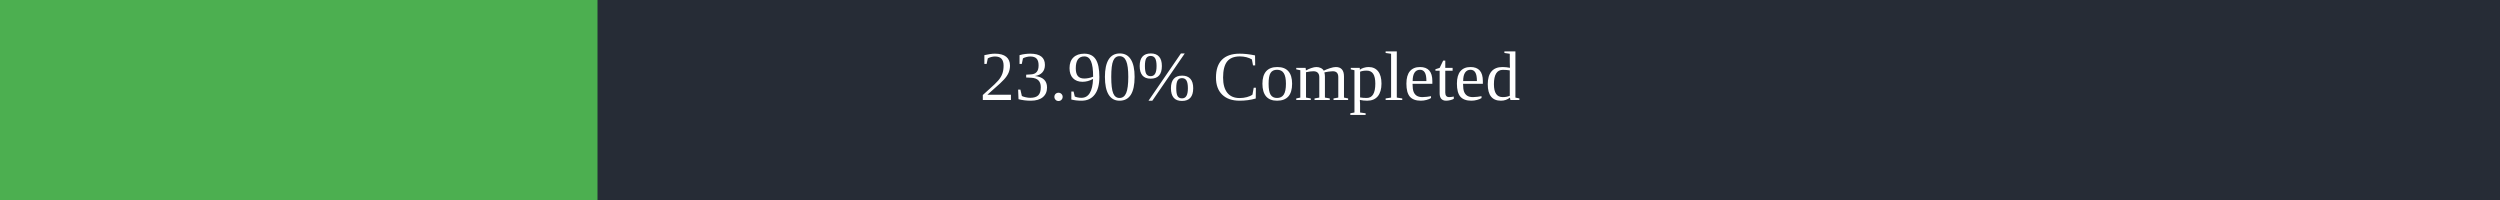
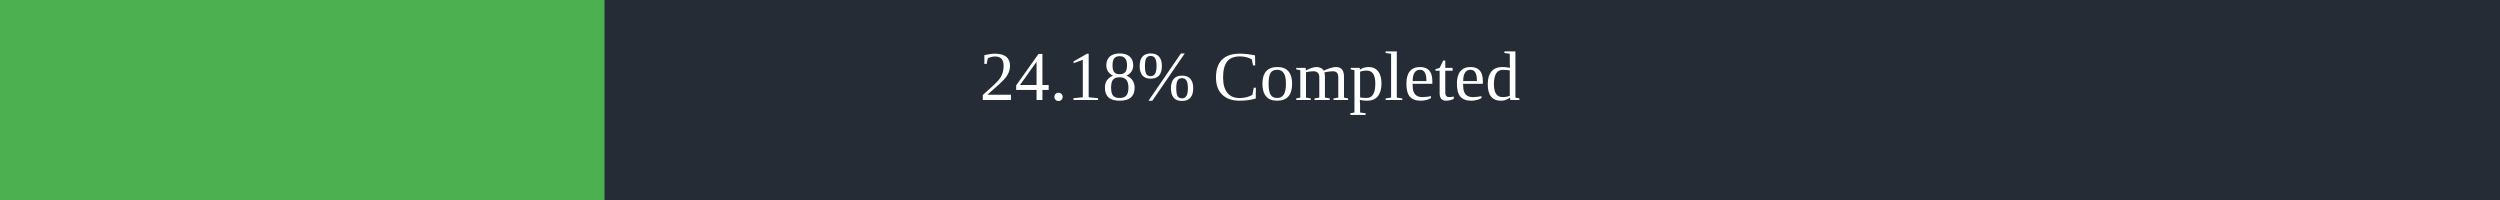
<svg xmlns="http://www.w3.org/2000/svg" width="500" height="40">
  <rect x="0" y="0" width="500" height="40" fill="#262C36" />
-   <rect x="0" y="0" width="119.5" height="40" fill="#4caf50" />
+   <rect x="0" y="0" width="120.9" height="40" fill="#4caf50" />
  <text x="250" y="20" text-anchor="middle" alignment-baseline="middle" font-size="14" fill="white">
-         23.90% Completed
+         24.18% Completed
      </text>
</svg>
